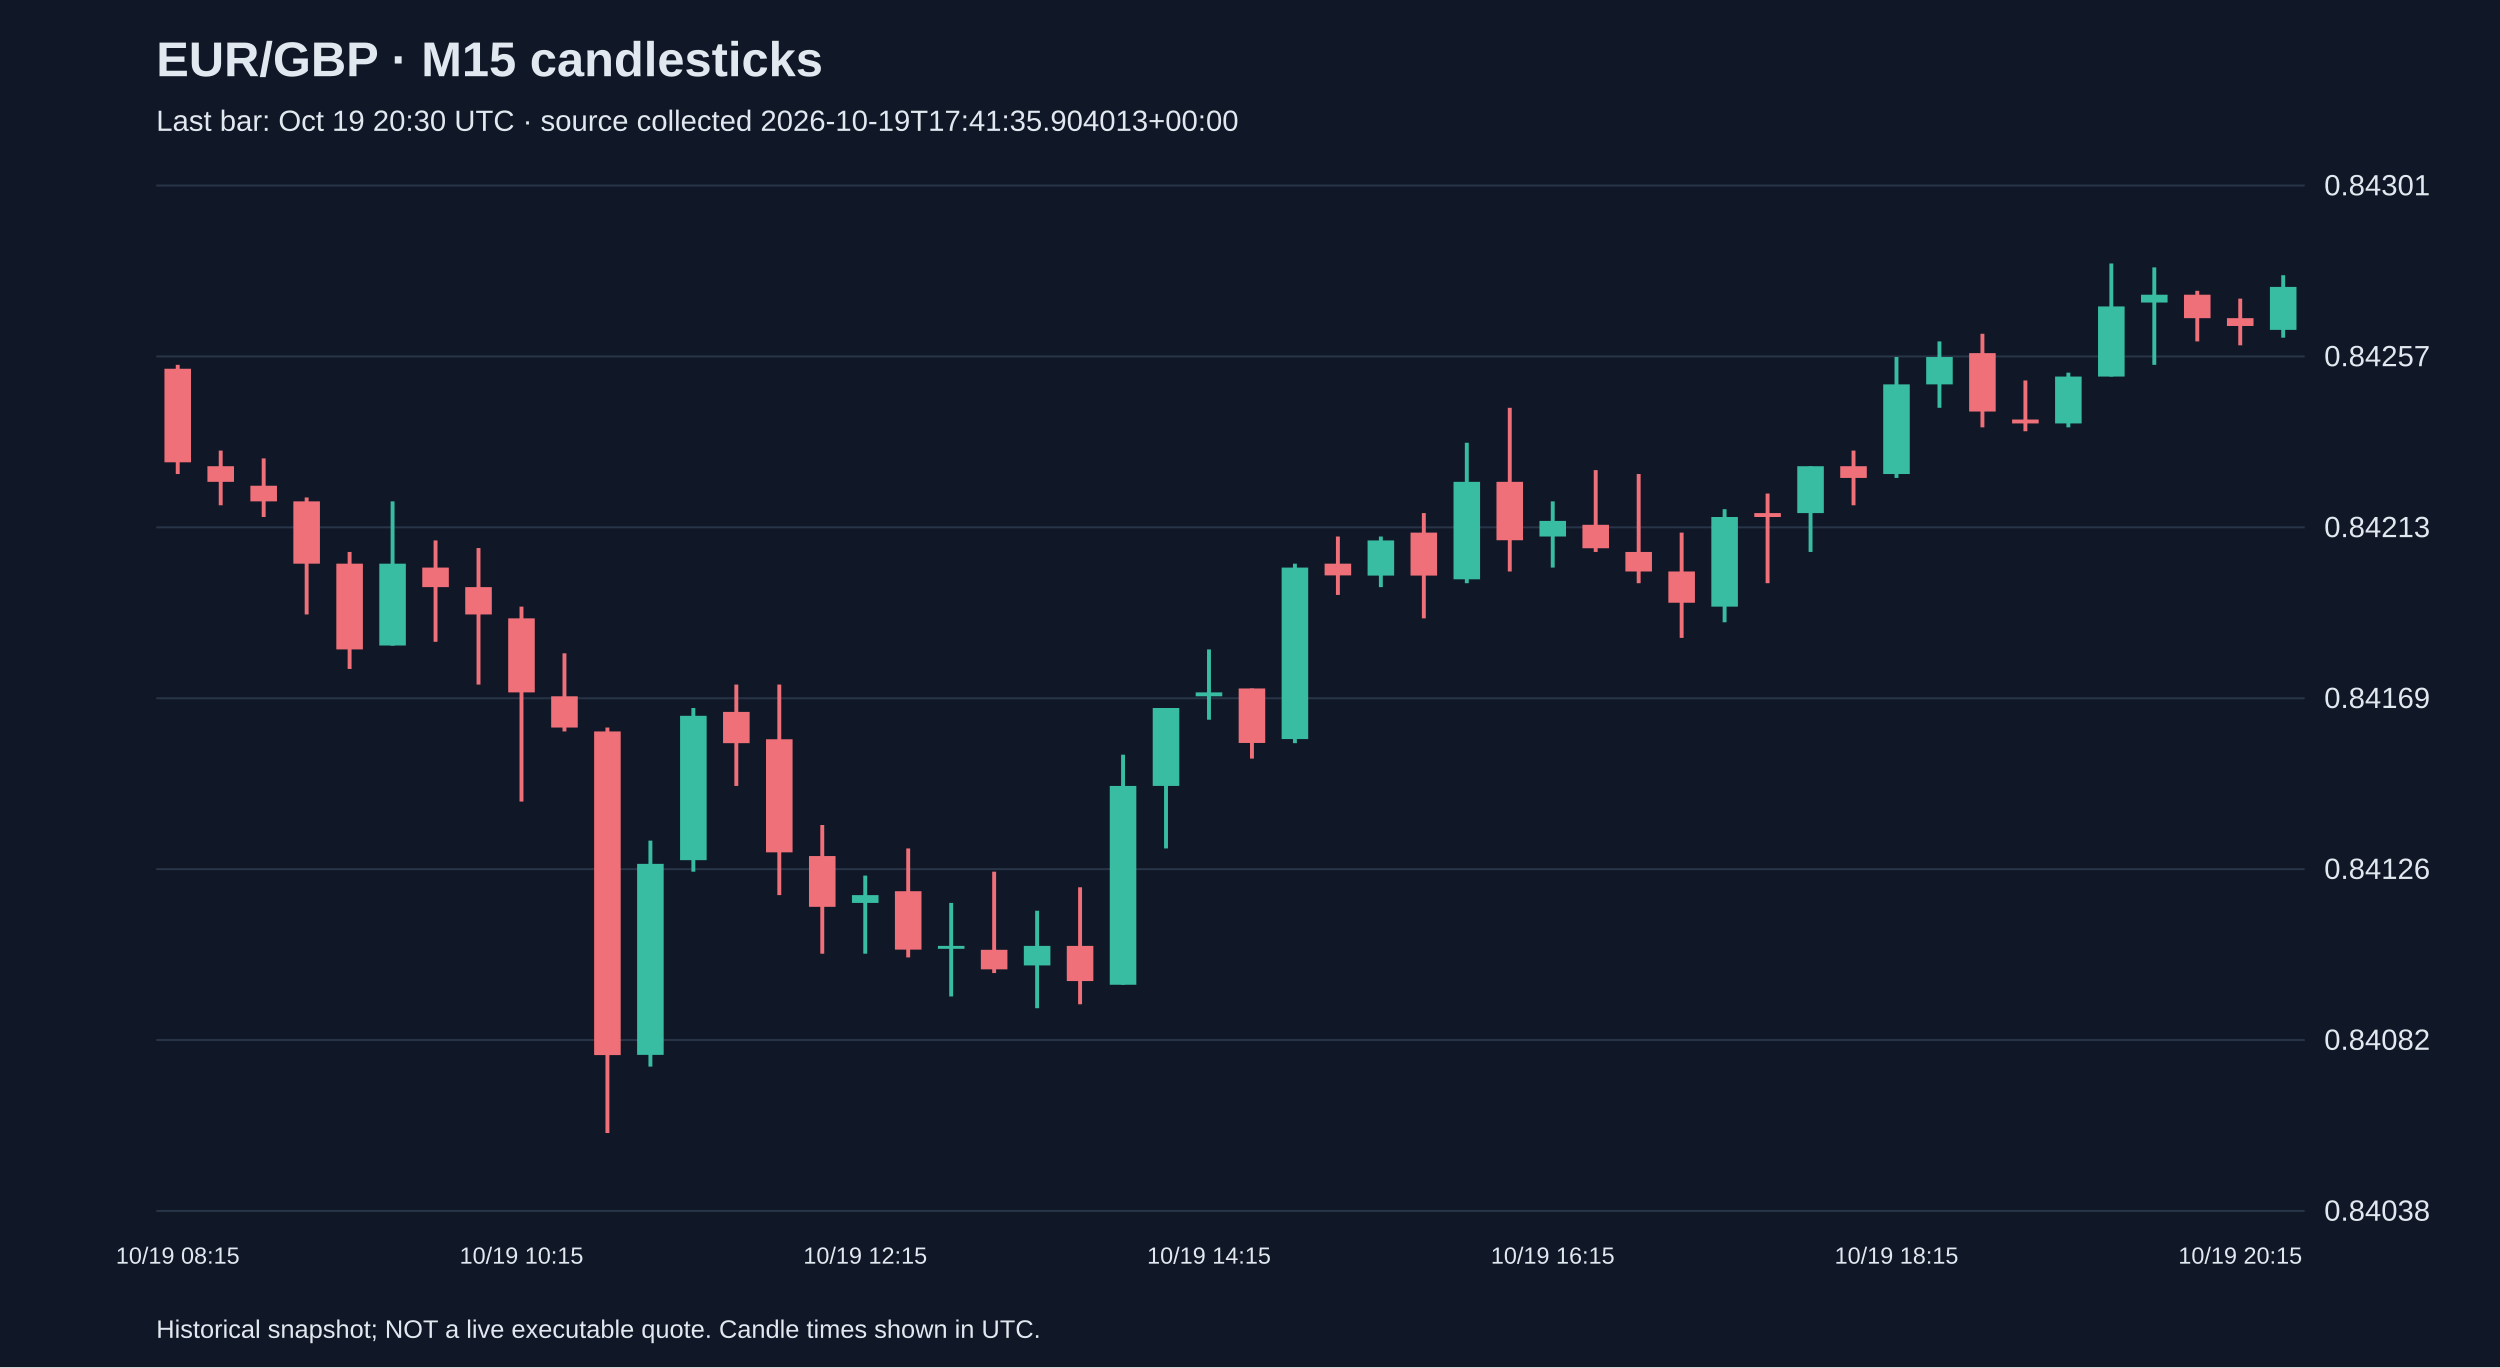
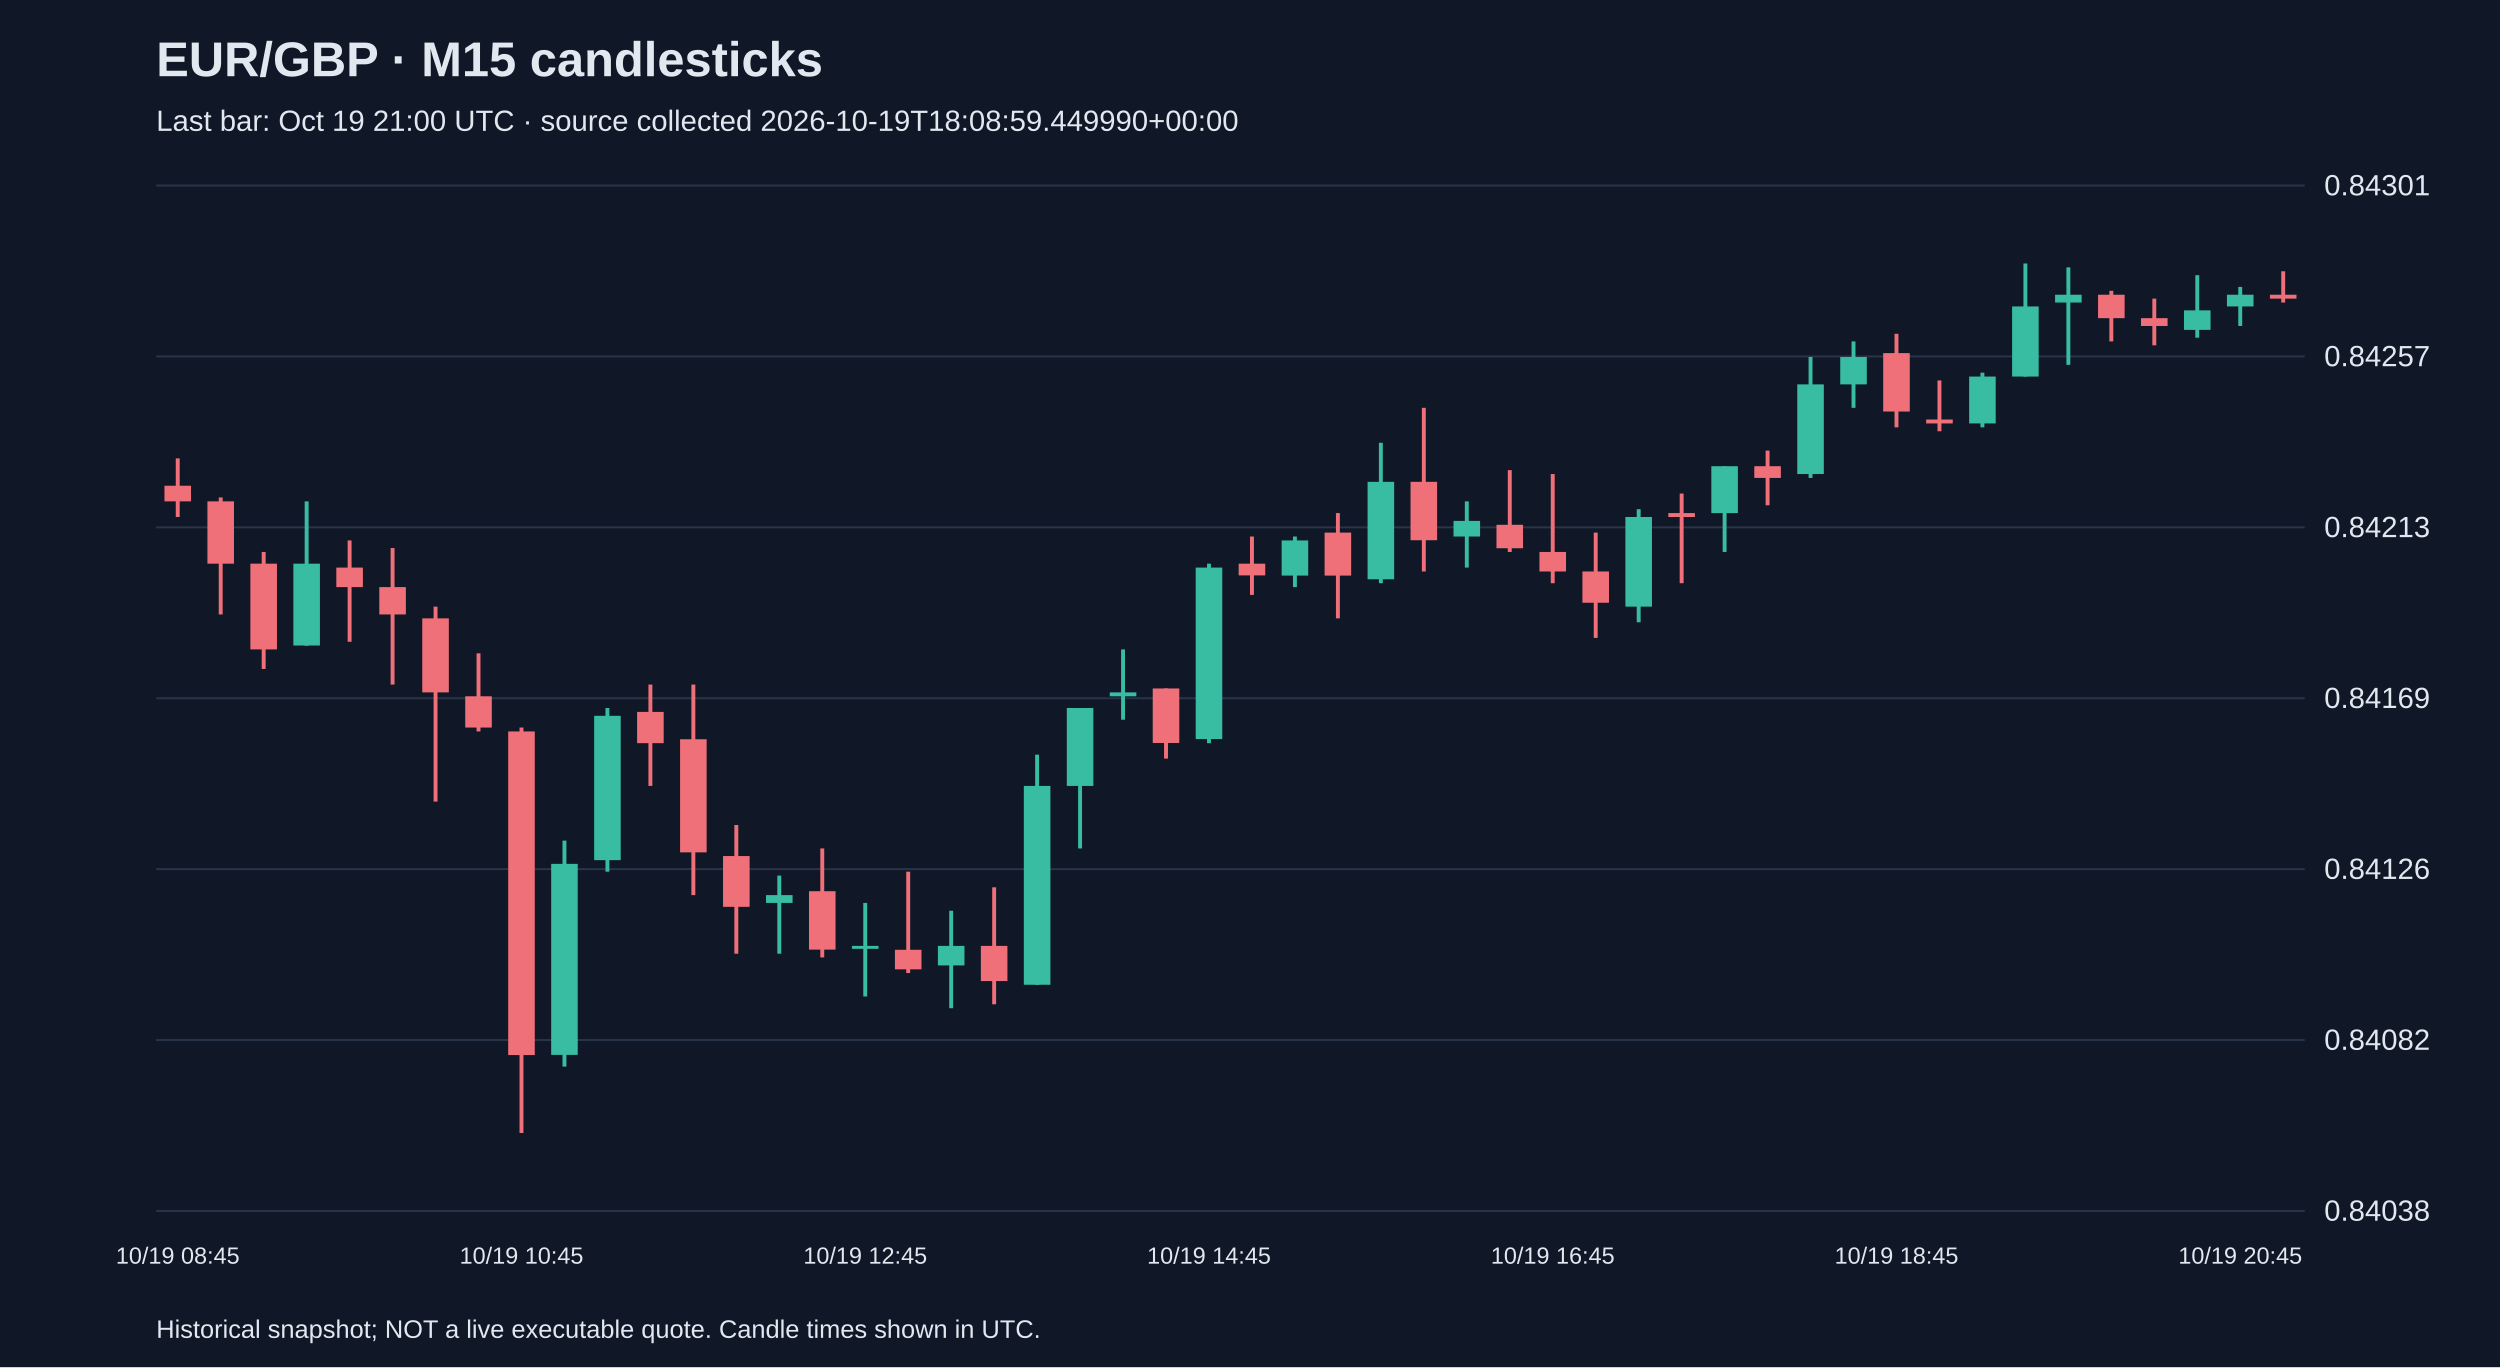
<svg xmlns="http://www.w3.org/2000/svg" viewBox="0 0 1280 700">
  <rect width="100%" height="100%" fill="#101827" />
  <style>text{font-family:Arial,sans-serif;fill:#e2e8f0}</style>
  <text x="80" y="39" font-size="25" font-weight="bold">EUR/GBP · M15 candlesticks</text>
-   <text x="80" y="67" font-size="15" fill="#a6b1c5">Last bar: Oct 19 20:30 UTC · source collected 2026-10-19T17:41:35.904013+00:00</text>
+   <text x="80" y="67" font-size="15" fill="#a6b1c5">Last bar: Oct 19 21:00 UTC · source collected 2026-10-19T18:08:59.449990+00:00</text>
  <line x1="80" y1="620.0" x2="1180" y2="620.0" stroke="#283548" />
  <text x="1190" y="625.0" font-size="15">0.84038</text>
  <line x1="80" y1="532.5" x2="1180" y2="532.5" stroke="#283548" />
  <text x="1190" y="537.5" font-size="15">0.84082</text>
  <line x1="80" y1="445.0" x2="1180" y2="445.0" stroke="#283548" />
  <text x="1190" y="450.0" font-size="15">0.84126</text>
  <line x1="80" y1="357.5" x2="1180" y2="357.5" stroke="#283548" />
  <text x="1190" y="362.5" font-size="15">0.84169</text>
  <line x1="80" y1="270.0" x2="1180" y2="270.0" stroke="#283548" />
  <text x="1190" y="275.0" font-size="15">0.84213</text>
  <line x1="80" y1="182.5" x2="1180" y2="182.5" stroke="#283548" />
  <text x="1190" y="187.5" font-size="15">0.84257</text>
  <line x1="80" y1="95.0" x2="1180" y2="95.0" stroke="#283548" />
  <text x="1190" y="100.0" font-size="15">0.84301</text>
-   <line x1="91.0" y1="186.8" x2="91.0" y2="242.7" stroke="#f07079" stroke-width="2" />
-   <rect x="84.2" y="188.8" width="13.6" height="47.9" fill="#f07079" />
-   <text x="91.0" y="647" text-anchor="middle" font-size="12">10/19 08:15</text>
-   <line x1="113.0" y1="230.7" x2="113.0" y2="258.7" stroke="#f07079" stroke-width="2" />
-   <rect x="106.2" y="238.7" width="13.6" height="8.0" fill="#f07079" />
-   <line x1="135.0" y1="234.7" x2="135.0" y2="264.7" stroke="#f07079" stroke-width="2" />
-   <rect x="128.2" y="248.7" width="13.6" height="8.0" fill="#f07079" />
-   <line x1="157.0" y1="254.7" x2="157.0" y2="314.6" stroke="#f07079" stroke-width="2" />
-   <rect x="150.2" y="256.7" width="13.6" height="31.9" fill="#f07079" />
-   <line x1="179.0" y1="282.6" x2="179.0" y2="342.5" stroke="#f07079" stroke-width="2" />
-   <rect x="172.2" y="288.6" width="13.6" height="43.9" fill="#f07079" />
-   <line x1="201.0" y1="256.7" x2="201.0" y2="330.6" stroke="#38bca2" stroke-width="2" />
-   <rect x="194.2" y="288.6" width="13.6" height="41.9" fill="#38bca2" />
-   <line x1="223.0" y1="276.7" x2="223.0" y2="328.6" stroke="#f07079" stroke-width="2" />
-   <rect x="216.2" y="290.6" width="13.6" height="10.0" fill="#f07079" />
-   <line x1="245.0" y1="280.6" x2="245.0" y2="350.5" stroke="#f07079" stroke-width="2" />
-   <rect x="238.2" y="300.6" width="13.6" height="14.0" fill="#f07079" />
-   <line x1="267.0" y1="310.6" x2="267.0" y2="410.4" stroke="#f07079" stroke-width="2" />
-   <rect x="260.2" y="316.6" width="13.6" height="37.9" fill="#f07079" />
-   <text x="267.0" y="647" text-anchor="middle" font-size="12">10/19 10:15</text>
-   <line x1="289.0" y1="334.5" x2="289.0" y2="374.5" stroke="#f07079" stroke-width="2" />
-   <rect x="282.2" y="356.5" width="13.6" height="16.0" fill="#f07079" />
-   <line x1="311.0" y1="372.5" x2="311.0" y2="580.1" stroke="#f07079" stroke-width="2" />
-   <rect x="304.2" y="374.5" width="13.6" height="165.7" fill="#f07079" />
-   <line x1="333.0" y1="430.4" x2="333.0" y2="546.1" stroke="#38bca2" stroke-width="2" />
-   <rect x="326.2" y="442.3" width="13.6" height="97.8" fill="#38bca2" />
-   <line x1="355.0" y1="362.5" x2="355.0" y2="446.3" stroke="#38bca2" stroke-width="2" />
-   <rect x="348.2" y="366.5" width="13.6" height="73.9" fill="#38bca2" />
-   <line x1="377.0" y1="350.5" x2="377.0" y2="402.4" stroke="#f07079" stroke-width="2" />
-   <rect x="370.2" y="364.5" width="13.6" height="16.0" fill="#f07079" />
-   <line x1="399.0" y1="350.5" x2="399.0" y2="458.3" stroke="#f07079" stroke-width="2" />
-   <rect x="392.2" y="378.5" width="13.6" height="57.9" fill="#f07079" />
-   <line x1="421.0" y1="422.4" x2="421.0" y2="488.3" stroke="#f07079" stroke-width="2" />
-   <rect x="414.2" y="438.3" width="13.6" height="26.0" fill="#f07079" />
-   <line x1="443.0" y1="448.3" x2="443.0" y2="488.3" stroke="#38bca2" stroke-width="2" />
-   <rect x="436.2" y="458.3" width="13.6" height="4.0" fill="#38bca2" />
-   <text x="443.0" y="647" text-anchor="middle" font-size="12">10/19 12:15</text>
-   <line x1="465.0" y1="434.4" x2="465.0" y2="490.2" stroke="#f07079" stroke-width="2" />
-   <rect x="458.2" y="456.3" width="13.6" height="29.9" fill="#f07079" />
-   <line x1="487.0" y1="462.3" x2="487.0" y2="510.2" stroke="#38bca2" stroke-width="2" />
-   <rect x="480.2" y="484.3" width="13.6" height="1.5" fill="#38bca2" />
-   <line x1="509.0" y1="446.3" x2="509.0" y2="498.2" stroke="#f07079" stroke-width="2" />
-   <rect x="502.2" y="486.3" width="13.6" height="10.0" fill="#f07079" />
-   <line x1="531.0" y1="466.3" x2="531.0" y2="516.2" stroke="#38bca2" stroke-width="2" />
-   <rect x="524.2" y="484.3" width="13.6" height="10.0" fill="#38bca2" />
-   <line x1="553.0" y1="454.3" x2="553.0" y2="514.2" stroke="#f07079" stroke-width="2" />
-   <rect x="546.2" y="484.3" width="13.6" height="18.0" fill="#f07079" />
-   <line x1="575.0" y1="386.4" x2="575.0" y2="504.2" stroke="#38bca2" stroke-width="2" />
-   <rect x="568.2" y="402.4" width="13.6" height="101.8" fill="#38bca2" />
-   <line x1="597.0" y1="362.5" x2="597.0" y2="434.4" stroke="#38bca2" stroke-width="2" />
-   <rect x="590.2" y="362.5" width="13.6" height="39.9" fill="#38bca2" />
-   <line x1="619.0" y1="332.5" x2="619.0" y2="368.5" stroke="#38bca2" stroke-width="2" />
-   <rect x="612.2" y="354.5" width="13.6" height="2.0" fill="#38bca2" />
-   <text x="619.0" y="647" text-anchor="middle" font-size="12">10/19 14:15</text>
-   <line x1="641.0" y1="352.5" x2="641.0" y2="388.4" stroke="#f07079" stroke-width="2" />
-   <rect x="634.2" y="352.5" width="13.6" height="27.9" fill="#f07079" />
-   <line x1="663.0" y1="288.6" x2="663.0" y2="380.5" stroke="#38bca2" stroke-width="2" />
-   <rect x="656.2" y="290.6" width="13.6" height="87.8" fill="#38bca2" />
-   <line x1="685.0" y1="274.7" x2="685.0" y2="304.6" stroke="#f07079" stroke-width="2" />
-   <rect x="678.2" y="288.6" width="13.6" height="6.0" fill="#f07079" />
-   <line x1="707.0" y1="274.7" x2="707.0" y2="300.6" stroke="#38bca2" stroke-width="2" />
-   <rect x="700.2" y="276.7" width="13.6" height="18.0" fill="#38bca2" />
-   <line x1="729.0" y1="262.7" x2="729.0" y2="316.6" stroke="#f07079" stroke-width="2" />
-   <rect x="722.2" y="272.7" width="13.6" height="22.0" fill="#f07079" />
-   <line x1="751.0" y1="226.7" x2="751.0" y2="298.6" stroke="#38bca2" stroke-width="2" />
-   <rect x="744.2" y="246.7" width="13.6" height="49.9" fill="#38bca2" />
-   <line x1="773.0" y1="208.8" x2="773.0" y2="292.6" stroke="#f07079" stroke-width="2" />
-   <rect x="766.2" y="246.7" width="13.6" height="29.9" fill="#f07079" />
-   <line x1="795.0" y1="256.7" x2="795.0" y2="290.6" stroke="#38bca2" stroke-width="2" />
-   <rect x="788.2" y="266.7" width="13.6" height="8.0" fill="#38bca2" />
-   <text x="795.0" y="647" text-anchor="middle" font-size="12">10/19 16:15</text>
-   <line x1="817.0" y1="240.7" x2="817.0" y2="282.6" stroke="#f07079" stroke-width="2" />
-   <rect x="810.2" y="268.7" width="13.6" height="12.0" fill="#f07079" />
-   <line x1="839.0" y1="242.7" x2="839.0" y2="298.6" stroke="#f07079" stroke-width="2" />
-   <rect x="832.2" y="282.6" width="13.6" height="10.0" fill="#f07079" />
-   <line x1="861.0" y1="272.7" x2="861.0" y2="326.6" stroke="#f07079" stroke-width="2" />
-   <rect x="854.2" y="292.6" width="13.6" height="16.0" fill="#f07079" />
-   <line x1="883.0" y1="260.7" x2="883.0" y2="318.6" stroke="#38bca2" stroke-width="2" />
-   <rect x="876.2" y="264.7" width="13.6" height="45.9" fill="#38bca2" />
-   <line x1="905.0" y1="252.7" x2="905.0" y2="298.6" stroke="#f07079" stroke-width="2" />
-   <rect x="898.2" y="262.7" width="13.6" height="2.0" fill="#f07079" />
-   <line x1="927.0" y1="238.7" x2="927.0" y2="282.6" stroke="#38bca2" stroke-width="2" />
-   <rect x="920.2" y="238.7" width="13.6" height="24.0" fill="#38bca2" />
-   <line x1="949.0" y1="230.7" x2="949.0" y2="258.7" stroke="#f07079" stroke-width="2" />
-   <rect x="942.2" y="238.7" width="13.6" height="6.0" fill="#f07079" />
-   <line x1="971.0" y1="182.8" x2="971.0" y2="244.7" stroke="#38bca2" stroke-width="2" />
-   <rect x="964.2" y="196.8" width="13.6" height="45.9" fill="#38bca2" />
-   <text x="971.0" y="647" text-anchor="middle" font-size="12">10/19 18:15</text>
-   <line x1="993.0" y1="174.8" x2="993.0" y2="208.8" stroke="#38bca2" stroke-width="2" />
-   <rect x="986.2" y="182.8" width="13.6" height="14.0" fill="#38bca2" />
-   <line x1="1015.0" y1="170.9" x2="1015.0" y2="218.8" stroke="#f07079" stroke-width="2" />
-   <rect x="1008.2" y="180.8" width="13.6" height="29.9" fill="#f07079" />
-   <line x1="1037.0" y1="194.8" x2="1037.0" y2="220.8" stroke="#f07079" stroke-width="2" />
-   <rect x="1030.2" y="214.8" width="13.6" height="2.0" fill="#f07079" />
-   <line x1="1059.0" y1="190.8" x2="1059.0" y2="218.8" stroke="#38bca2" stroke-width="2" />
-   <rect x="1052.2" y="192.8" width="13.6" height="24.0" fill="#38bca2" />
-   <line x1="1081.0" y1="134.9" x2="1081.0" y2="192.8" stroke="#38bca2" stroke-width="2" />
-   <rect x="1074.2" y="156.9" width="13.6" height="35.9" fill="#38bca2" />
-   <line x1="1103.0" y1="136.9" x2="1103.0" y2="186.8" stroke="#38bca2" stroke-width="2" />
-   <rect x="1096.2" y="150.9" width="13.6" height="4.0" fill="#38bca2" />
-   <line x1="1125.0" y1="148.9" x2="1125.0" y2="174.8" stroke="#f07079" stroke-width="2" />
-   <rect x="1118.2" y="150.9" width="13.6" height="12.0" fill="#f07079" />
-   <line x1="1147.0" y1="152.9" x2="1147.0" y2="176.8" stroke="#f07079" stroke-width="2" />
-   <rect x="1140.2" y="162.9" width="13.6" height="4.0" fill="#f07079" />
-   <text x="1147.0" y="647" text-anchor="middle" font-size="12">10/19 20:15</text>
-   <line x1="1169.0" y1="140.9" x2="1169.0" y2="172.9" stroke="#38bca2" stroke-width="2" />
-   <rect x="1162.2" y="146.9" width="13.6" height="22.0" fill="#38bca2" />
+   <line x1="91.0" y1="234.7" x2="91.0" y2="264.7" stroke="#f07079" stroke-width="2" />
+   <rect x="84.2" y="248.7" width="13.6" height="8.0" fill="#f07079" />
+   <text x="91.0" y="647" text-anchor="middle" font-size="12">10/19 08:45</text>
+   <line x1="113.0" y1="254.7" x2="113.0" y2="314.6" stroke="#f07079" stroke-width="2" />
+   <rect x="106.2" y="256.7" width="13.6" height="31.9" fill="#f07079" />
+   <line x1="135.0" y1="282.6" x2="135.0" y2="342.5" stroke="#f07079" stroke-width="2" />
+   <rect x="128.2" y="288.6" width="13.6" height="43.9" fill="#f07079" />
+   <line x1="157.0" y1="256.7" x2="157.0" y2="330.6" stroke="#38bca2" stroke-width="2" />
+   <rect x="150.2" y="288.6" width="13.6" height="41.9" fill="#38bca2" />
+   <line x1="179.0" y1="276.7" x2="179.0" y2="328.6" stroke="#f07079" stroke-width="2" />
+   <rect x="172.2" y="290.6" width="13.6" height="10.0" fill="#f07079" />
+   <line x1="201.0" y1="280.6" x2="201.0" y2="350.5" stroke="#f07079" stroke-width="2" />
+   <rect x="194.2" y="300.6" width="13.6" height="14.0" fill="#f07079" />
+   <line x1="223.0" y1="310.6" x2="223.0" y2="410.4" stroke="#f07079" stroke-width="2" />
+   <rect x="216.2" y="316.6" width="13.6" height="37.9" fill="#f07079" />
+   <line x1="245.0" y1="334.5" x2="245.0" y2="374.5" stroke="#f07079" stroke-width="2" />
+   <rect x="238.2" y="356.5" width="13.6" height="16.0" fill="#f07079" />
+   <line x1="267.0" y1="372.5" x2="267.0" y2="580.1" stroke="#f07079" stroke-width="2" />
+   <rect x="260.2" y="374.5" width="13.6" height="165.7" fill="#f07079" />
+   <text x="267.0" y="647" text-anchor="middle" font-size="12">10/19 10:45</text>
+   <line x1="289.0" y1="430.4" x2="289.0" y2="546.1" stroke="#38bca2" stroke-width="2" />
+   <rect x="282.2" y="442.3" width="13.6" height="97.8" fill="#38bca2" />
+   <line x1="311.0" y1="362.5" x2="311.0" y2="446.3" stroke="#38bca2" stroke-width="2" />
+   <rect x="304.2" y="366.5" width="13.6" height="73.9" fill="#38bca2" />
+   <line x1="333.0" y1="350.5" x2="333.0" y2="402.4" stroke="#f07079" stroke-width="2" />
+   <rect x="326.2" y="364.5" width="13.6" height="16.0" fill="#f07079" />
+   <line x1="355.0" y1="350.5" x2="355.0" y2="458.3" stroke="#f07079" stroke-width="2" />
+   <rect x="348.2" y="378.5" width="13.6" height="57.9" fill="#f07079" />
+   <line x1="377.0" y1="422.4" x2="377.0" y2="488.3" stroke="#f07079" stroke-width="2" />
+   <rect x="370.2" y="438.3" width="13.6" height="26.0" fill="#f07079" />
+   <line x1="399.0" y1="448.3" x2="399.0" y2="488.3" stroke="#38bca2" stroke-width="2" />
+   <rect x="392.2" y="458.3" width="13.6" height="4.0" fill="#38bca2" />
+   <line x1="421.0" y1="434.4" x2="421.0" y2="490.2" stroke="#f07079" stroke-width="2" />
+   <rect x="414.2" y="456.3" width="13.6" height="29.9" fill="#f07079" />
+   <line x1="443.0" y1="462.3" x2="443.0" y2="510.2" stroke="#38bca2" stroke-width="2" />
+   <rect x="436.2" y="484.3" width="13.6" height="1.5" fill="#38bca2" />
+   <text x="443.0" y="647" text-anchor="middle" font-size="12">10/19 12:45</text>
+   <line x1="465.0" y1="446.3" x2="465.0" y2="498.2" stroke="#f07079" stroke-width="2" />
+   <rect x="458.2" y="486.3" width="13.6" height="10.0" fill="#f07079" />
+   <line x1="487.0" y1="466.3" x2="487.0" y2="516.2" stroke="#38bca2" stroke-width="2" />
+   <rect x="480.2" y="484.3" width="13.6" height="10.0" fill="#38bca2" />
+   <line x1="509.0" y1="454.3" x2="509.0" y2="514.2" stroke="#f07079" stroke-width="2" />
+   <rect x="502.2" y="484.3" width="13.6" height="18.0" fill="#f07079" />
+   <line x1="531.0" y1="386.4" x2="531.0" y2="504.2" stroke="#38bca2" stroke-width="2" />
+   <rect x="524.2" y="402.4" width="13.6" height="101.8" fill="#38bca2" />
+   <line x1="553.0" y1="362.5" x2="553.0" y2="434.4" stroke="#38bca2" stroke-width="2" />
+   <rect x="546.2" y="362.5" width="13.6" height="39.9" fill="#38bca2" />
+   <line x1="575.0" y1="332.5" x2="575.0" y2="368.5" stroke="#38bca2" stroke-width="2" />
+   <rect x="568.2" y="354.5" width="13.6" height="2.0" fill="#38bca2" />
+   <line x1="597.0" y1="352.5" x2="597.0" y2="388.4" stroke="#f07079" stroke-width="2" />
+   <rect x="590.2" y="352.5" width="13.6" height="27.9" fill="#f07079" />
+   <line x1="619.0" y1="288.6" x2="619.0" y2="380.5" stroke="#38bca2" stroke-width="2" />
+   <rect x="612.2" y="290.6" width="13.6" height="87.8" fill="#38bca2" />
+   <text x="619.0" y="647" text-anchor="middle" font-size="12">10/19 14:45</text>
+   <line x1="641.0" y1="274.7" x2="641.0" y2="304.6" stroke="#f07079" stroke-width="2" />
+   <rect x="634.2" y="288.6" width="13.6" height="6.0" fill="#f07079" />
+   <line x1="663.0" y1="274.7" x2="663.0" y2="300.6" stroke="#38bca2" stroke-width="2" />
+   <rect x="656.2" y="276.7" width="13.6" height="18.0" fill="#38bca2" />
+   <line x1="685.0" y1="262.7" x2="685.0" y2="316.6" stroke="#f07079" stroke-width="2" />
+   <rect x="678.2" y="272.7" width="13.6" height="22.0" fill="#f07079" />
+   <line x1="707.0" y1="226.7" x2="707.0" y2="298.6" stroke="#38bca2" stroke-width="2" />
+   <rect x="700.2" y="246.7" width="13.6" height="49.9" fill="#38bca2" />
+   <line x1="729.0" y1="208.8" x2="729.0" y2="292.6" stroke="#f07079" stroke-width="2" />
+   <rect x="722.2" y="246.7" width="13.6" height="29.9" fill="#f07079" />
+   <line x1="751.0" y1="256.7" x2="751.0" y2="290.6" stroke="#38bca2" stroke-width="2" />
+   <rect x="744.2" y="266.7" width="13.6" height="8.0" fill="#38bca2" />
+   <line x1="773.0" y1="240.7" x2="773.0" y2="282.6" stroke="#f07079" stroke-width="2" />
+   <rect x="766.2" y="268.7" width="13.6" height="12.0" fill="#f07079" />
+   <line x1="795.0" y1="242.7" x2="795.0" y2="298.6" stroke="#f07079" stroke-width="2" />
+   <rect x="788.2" y="282.6" width="13.6" height="10.0" fill="#f07079" />
+   <text x="795.0" y="647" text-anchor="middle" font-size="12">10/19 16:45</text>
+   <line x1="817.0" y1="272.7" x2="817.0" y2="326.6" stroke="#f07079" stroke-width="2" />
+   <rect x="810.2" y="292.6" width="13.6" height="16.0" fill="#f07079" />
+   <line x1="839.0" y1="260.7" x2="839.0" y2="318.6" stroke="#38bca2" stroke-width="2" />
+   <rect x="832.2" y="264.7" width="13.6" height="45.9" fill="#38bca2" />
+   <line x1="861.0" y1="252.7" x2="861.0" y2="298.6" stroke="#f07079" stroke-width="2" />
+   <rect x="854.2" y="262.7" width="13.6" height="2.0" fill="#f07079" />
+   <line x1="883.0" y1="238.7" x2="883.0" y2="282.6" stroke="#38bca2" stroke-width="2" />
+   <rect x="876.2" y="238.7" width="13.6" height="24.0" fill="#38bca2" />
+   <line x1="905.0" y1="230.7" x2="905.0" y2="258.7" stroke="#f07079" stroke-width="2" />
+   <rect x="898.2" y="238.7" width="13.6" height="6.0" fill="#f07079" />
+   <line x1="927.0" y1="182.8" x2="927.0" y2="244.7" stroke="#38bca2" stroke-width="2" />
+   <rect x="920.2" y="196.8" width="13.6" height="45.9" fill="#38bca2" />
+   <line x1="949.0" y1="174.8" x2="949.0" y2="208.8" stroke="#38bca2" stroke-width="2" />
+   <rect x="942.2" y="182.8" width="13.6" height="14.0" fill="#38bca2" />
+   <line x1="971.0" y1="170.9" x2="971.0" y2="218.8" stroke="#f07079" stroke-width="2" />
+   <rect x="964.2" y="180.8" width="13.6" height="29.9" fill="#f07079" />
+   <text x="971.0" y="647" text-anchor="middle" font-size="12">10/19 18:45</text>
+   <line x1="993.0" y1="194.8" x2="993.0" y2="220.8" stroke="#f07079" stroke-width="2" />
+   <rect x="986.2" y="214.8" width="13.6" height="2.0" fill="#f07079" />
+   <line x1="1015.0" y1="190.8" x2="1015.0" y2="218.8" stroke="#38bca2" stroke-width="2" />
+   <rect x="1008.2" y="192.8" width="13.6" height="24.0" fill="#38bca2" />
+   <line x1="1037.0" y1="134.9" x2="1037.0" y2="192.8" stroke="#38bca2" stroke-width="2" />
+   <rect x="1030.2" y="156.9" width="13.6" height="35.9" fill="#38bca2" />
+   <line x1="1059.0" y1="136.9" x2="1059.0" y2="186.8" stroke="#38bca2" stroke-width="2" />
+   <rect x="1052.2" y="150.9" width="13.6" height="4.0" fill="#38bca2" />
+   <line x1="1081.0" y1="148.9" x2="1081.0" y2="174.8" stroke="#f07079" stroke-width="2" />
+   <rect x="1074.2" y="150.9" width="13.6" height="12.0" fill="#f07079" />
+   <line x1="1103.0" y1="152.9" x2="1103.0" y2="176.8" stroke="#f07079" stroke-width="2" />
+   <rect x="1096.2" y="162.9" width="13.6" height="4.0" fill="#f07079" />
+   <line x1="1125.0" y1="140.9" x2="1125.0" y2="172.9" stroke="#38bca2" stroke-width="2" />
+   <rect x="1118.2" y="158.9" width="13.6" height="10.0" fill="#38bca2" />
+   <line x1="1147.0" y1="146.9" x2="1147.0" y2="166.9" stroke="#38bca2" stroke-width="2" />
+   <rect x="1140.2" y="150.9" width="13.6" height="6.0" fill="#38bca2" />
+   <text x="1147.0" y="647" text-anchor="middle" font-size="12">10/19 20:45</text>
+   <line x1="1169.0" y1="138.9" x2="1169.0" y2="154.9" stroke="#f07079" stroke-width="2" />
+   <rect x="1162.2" y="150.9" width="13.6" height="2.0" fill="#f07079" />
  <text x="80" y="685" font-size="13">Historical snapshot; NOT a live executable quote. Candle times shown in UTC.</text>
</svg>
